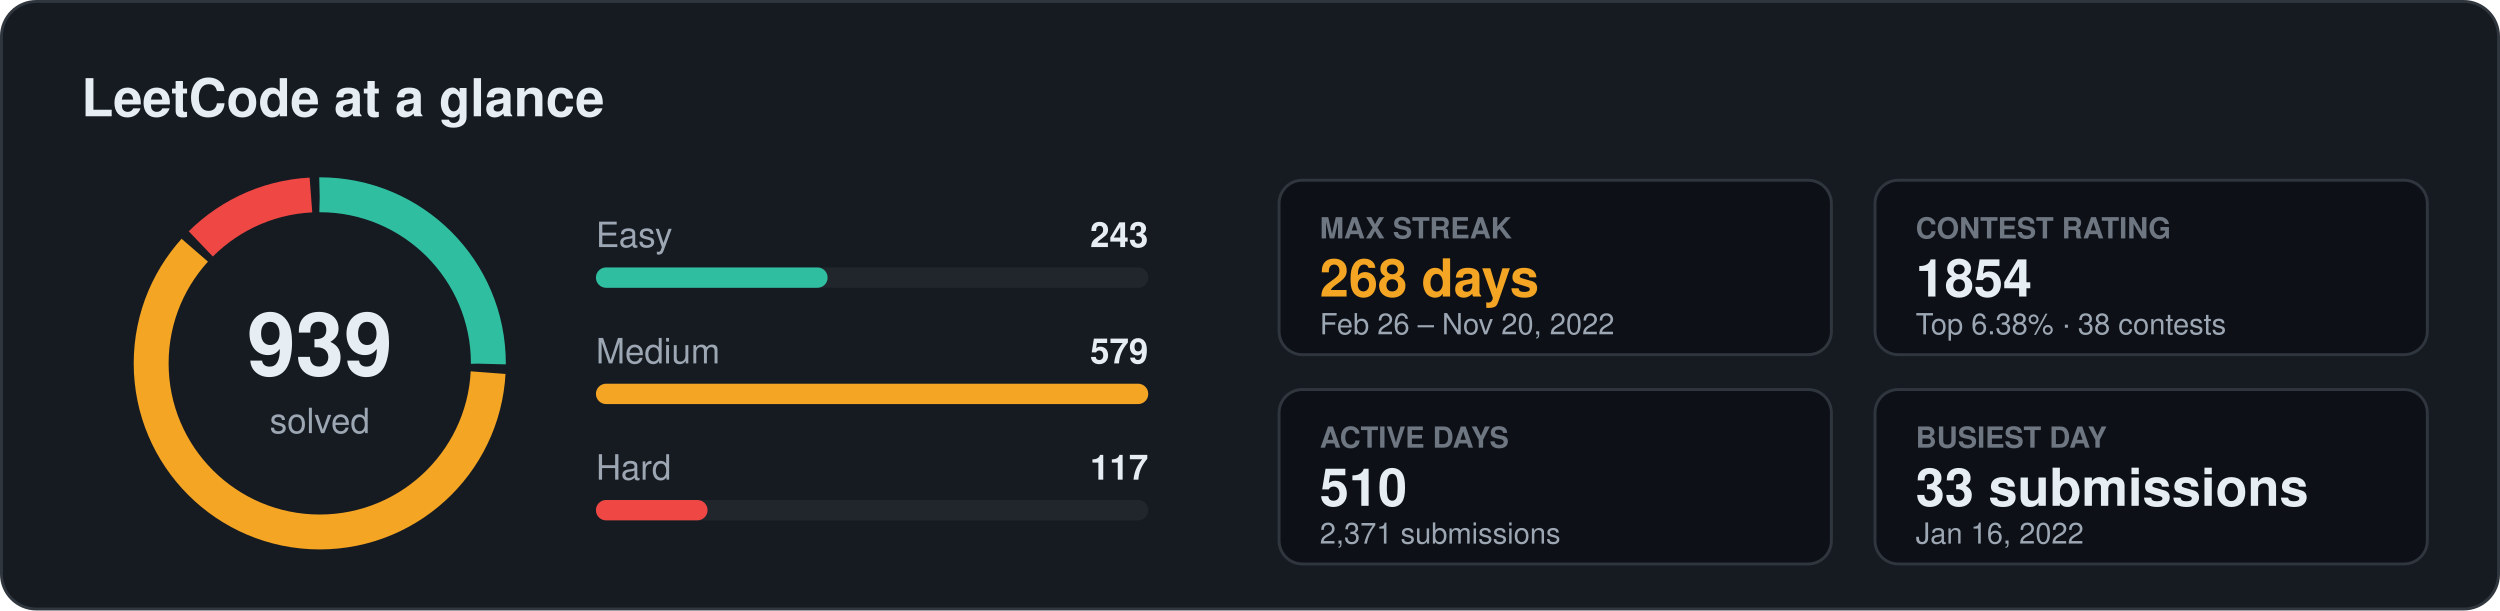
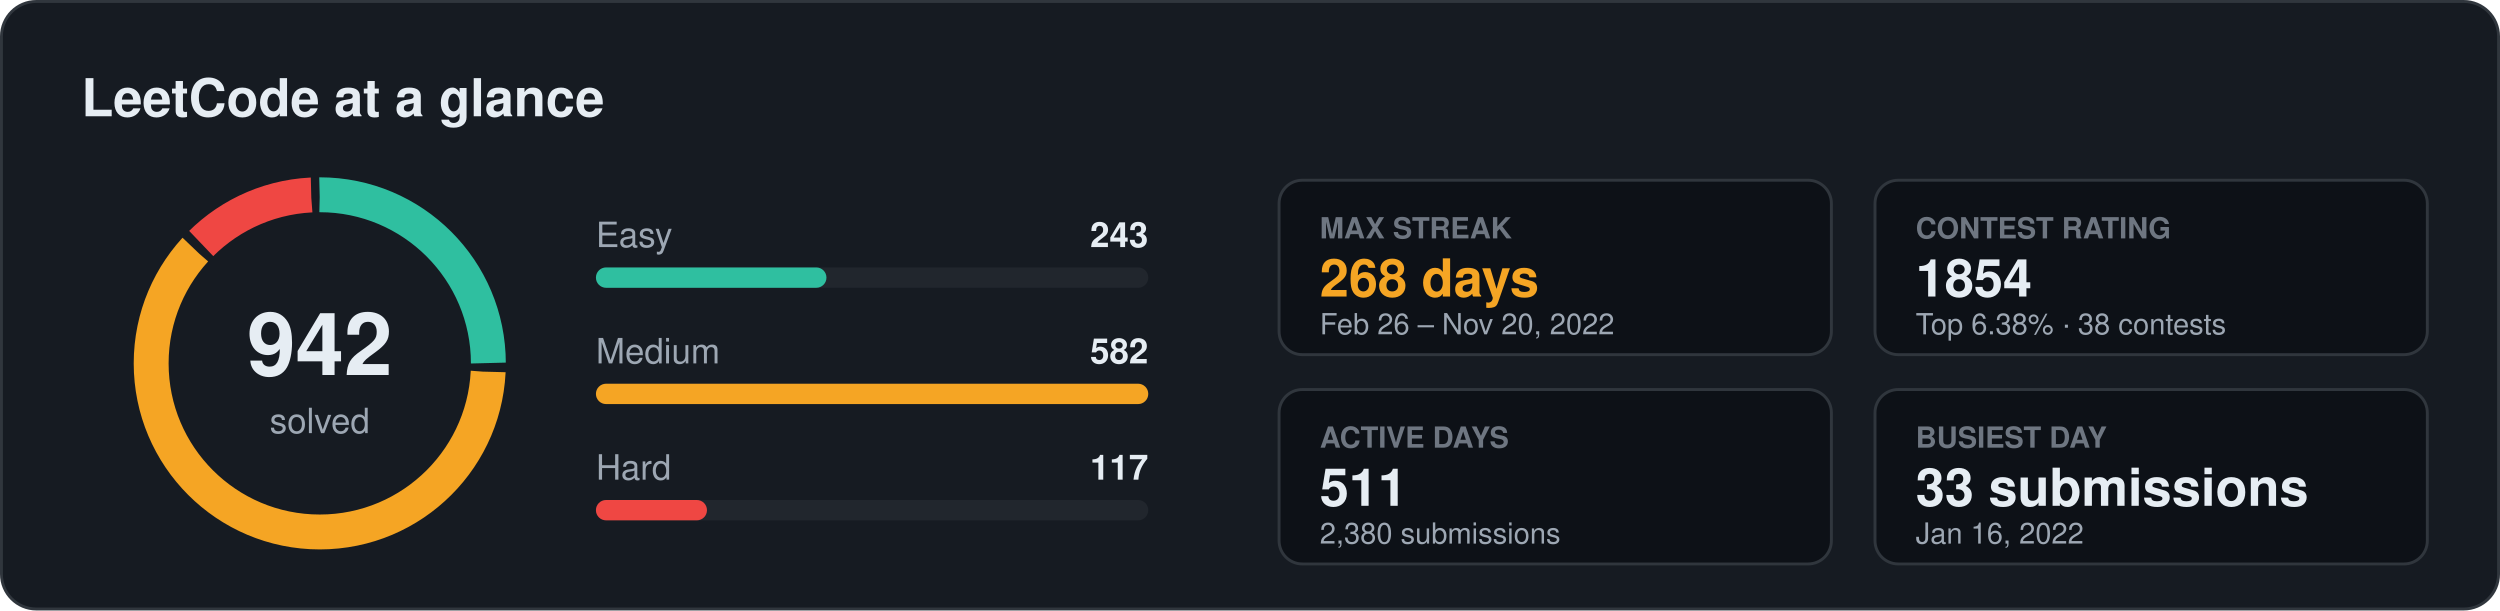
<svg xmlns="http://www.w3.org/2000/svg" width="860" height="210" viewBox="0 0 860 210" font-family="Segoe UI, Ubuntu, Helvetica, Arial, sans-serif">
  <rect x="0.5" y="0.5" width="859" height="209" rx="12" fill="#161b22" stroke="#30363d" />
  <text x="28" y="40" font-size="18" fill="#e6edf3" font-weight="700" text-anchor="start">LeetCode at a glance</text>
-   <circle cx="110" cy="125" r="58" fill="none" stroke="#2fbfa0" stroke-width="12" stroke-dasharray="91.3 273.1" stroke-dashoffset="0.0" transform="rotate(-90 110 125)" />
-   <circle cx="110" cy="125" r="58" fill="none" stroke="#f5a524" stroke-width="12" stroke-dasharray="221.7 142.7" stroke-dashoffset="-94.3" transform="rotate(-90 110 125)" />
-   <circle cx="110" cy="125" r="58" fill="none" stroke="#ef4743" stroke-width="12" stroke-dasharray="42.4 322.0" stroke-dashoffset="-319.0" transform="rotate(-90 110 125)" />
-   <text x="110" y="129" font-size="30" fill="#e6edf3" font-weight="700" text-anchor="middle">939</text>
+   <circle cx="110" cy="125" r="58" fill="none" stroke="#2fbfa0" stroke-width="12" stroke-dasharray="91.0 273.4" stroke-dashoffset="0.0" transform="rotate(-90 110 125)" />
+   <circle cx="110" cy="125" r="58" fill="none" stroke="#f5a524" stroke-width="12" stroke-dasharray="222.2 142.3" stroke-dashoffset="-94.0" transform="rotate(-90 110 125)" />
+   <circle cx="110" cy="125" r="58" fill="none" stroke="#ef4743" stroke-width="12" stroke-dasharray="42.3 322.2" stroke-dashoffset="-319.2" transform="rotate(-90 110 125)" />
+   <text x="110" y="129" font-size="30" fill="#e6edf3" font-weight="700" text-anchor="middle">942</text>
  <text x="110" y="149" font-size="12" fill="#9da7b3" font-weight="400" text-anchor="middle">solved</text>
  <text x="205" y="85" font-size="12" fill="#9da7b3" font-weight="400" text-anchor="start">Easy</text>
  <text x="395" y="85" font-size="12" fill="#e6edf3" font-weight="600" text-anchor="end">243</text>
  <rect x="205" y="92" width="190" height="7" rx="3.5" fill="#21262d" />
-   <rect x="205" y="92" width="79.7" height="7" rx="3.5" fill="#2fbfa0" />
+   <rect x="205" y="92" width="79.3" height="7" rx="3.5" fill="#2fbfa0" />
  <text x="205" y="125" font-size="12" fill="#9da7b3" font-weight="400" text-anchor="start">Medium</text>
-   <text x="395" y="125" font-size="12" fill="#e6edf3" font-weight="600" text-anchor="end">579</text>
+   <text x="395" y="125" font-size="12" fill="#e6edf3" font-weight="600" text-anchor="end">582</text>
  <rect x="205" y="132" width="190" height="7" rx="3.5" fill="#21262d" />
  <rect x="205" y="132" width="190.0" height="7" rx="3.5" fill="#f5a524" />
  <text x="205" y="165" font-size="12" fill="#9da7b3" font-weight="400" text-anchor="start">Hard</text>
  <text x="395" y="165" font-size="12" fill="#e6edf3" font-weight="600" text-anchor="end">117</text>
  <rect x="205" y="172" width="190" height="7" rx="3.5" fill="#21262d" />
-   <rect x="205" y="172" width="38.4" height="7" rx="3.5" fill="#ef4743" />
+   <rect x="205" y="172" width="38.2" height="7" rx="3.5" fill="#ef4743" />
  <rect x="440" y="62" width="190" height="60" rx="8" fill="#0d1117" stroke="#30363d" />
  <text x="454" y="82" font-size="10" fill="#6e7681" font-weight="600" text-anchor="start">MAX STREAK</text>
  <text x="454" y="102" font-size="18" fill="#f5a524" font-weight="700" text-anchor="start">268 days</text>
  <text x="454" y="115" font-size="10" fill="#9da7b3" font-weight="400" text-anchor="start">Feb 26 – Nov 20, 2022</text>
  <rect x="645" y="62" width="190" height="60" rx="8" fill="#0d1117" stroke="#30363d" />
  <text x="659" y="82" font-size="10" fill="#6e7681" font-weight="600" text-anchor="start">CONTEST RATING</text>
  <text x="659" y="102" font-size="18" fill="#e6edf3" font-weight="700" text-anchor="start">1854</text>
  <text x="659" y="115" font-size="10" fill="#9da7b3" font-weight="400" text-anchor="start">Top 6.38% · 38 contests</text>
  <rect x="440" y="134" width="190" height="60" rx="8" fill="#0d1117" stroke="#30363d" />
  <text x="454" y="154" font-size="10" fill="#6e7681" font-weight="600" text-anchor="start">ACTIVE DAYS</text>
-   <text x="454" y="174" font-size="18" fill="#e6edf3" font-weight="700" text-anchor="start">510</text>
-   <text x="454" y="187" font-size="10" fill="#9da7b3" font-weight="400" text-anchor="start">2,371 submissions</text>
+   <text x="454" y="174" font-size="18" fill="#e6edf3" font-weight="700" text-anchor="start">511</text>
+   <text x="454" y="187" font-size="10" fill="#9da7b3" font-weight="400" text-anchor="start">2,380 submissions</text>
  <rect x="645" y="134" width="190" height="60" rx="8" fill="#0d1117" stroke="#30363d" />
  <text x="659" y="154" font-size="10" fill="#6e7681" font-weight="600" text-anchor="start">BUSIEST DAY</text>
  <text x="659" y="174" font-size="18" fill="#e6edf3" font-weight="700" text-anchor="start">33 submissions</text>
  <text x="659" y="187" font-size="10" fill="#9da7b3" font-weight="400" text-anchor="start">Jan 16, 2022</text>
</svg>
